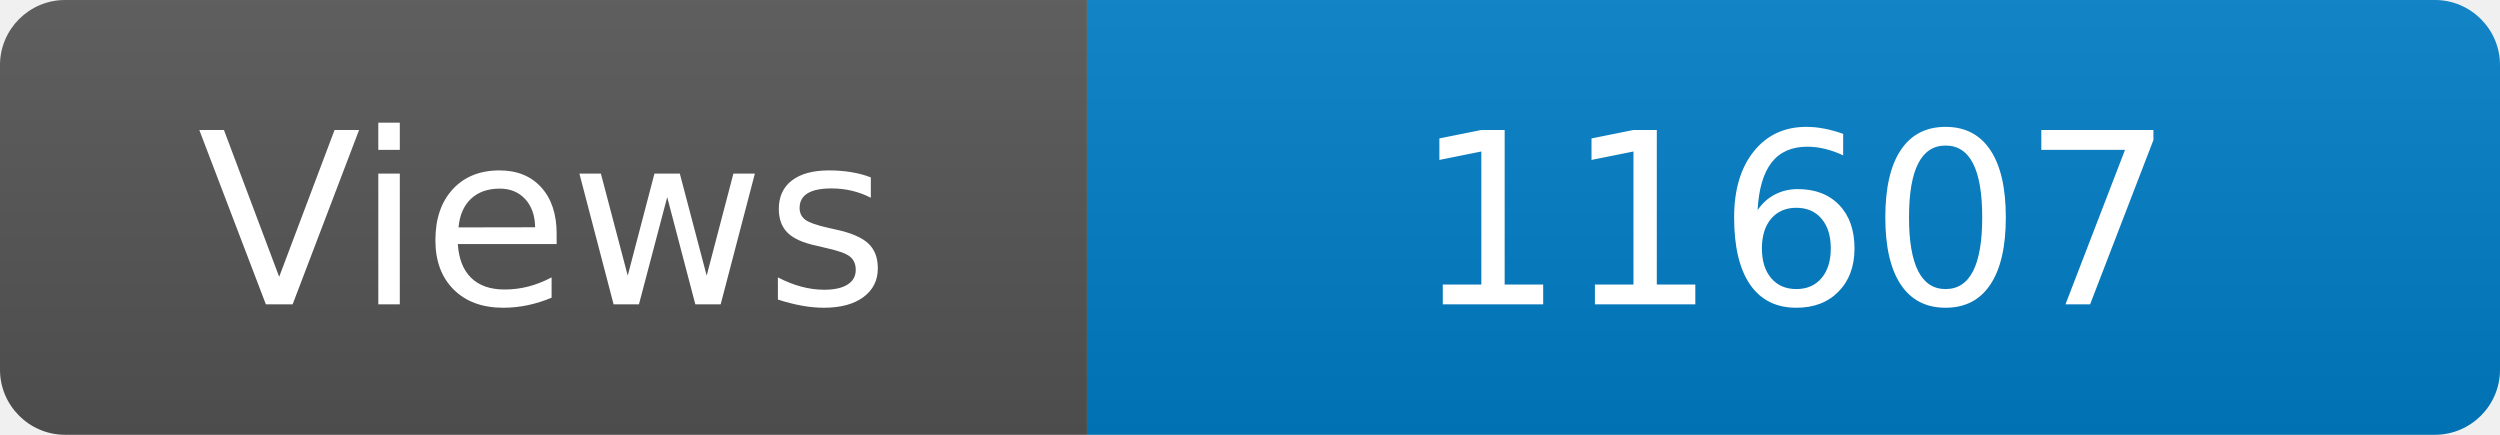
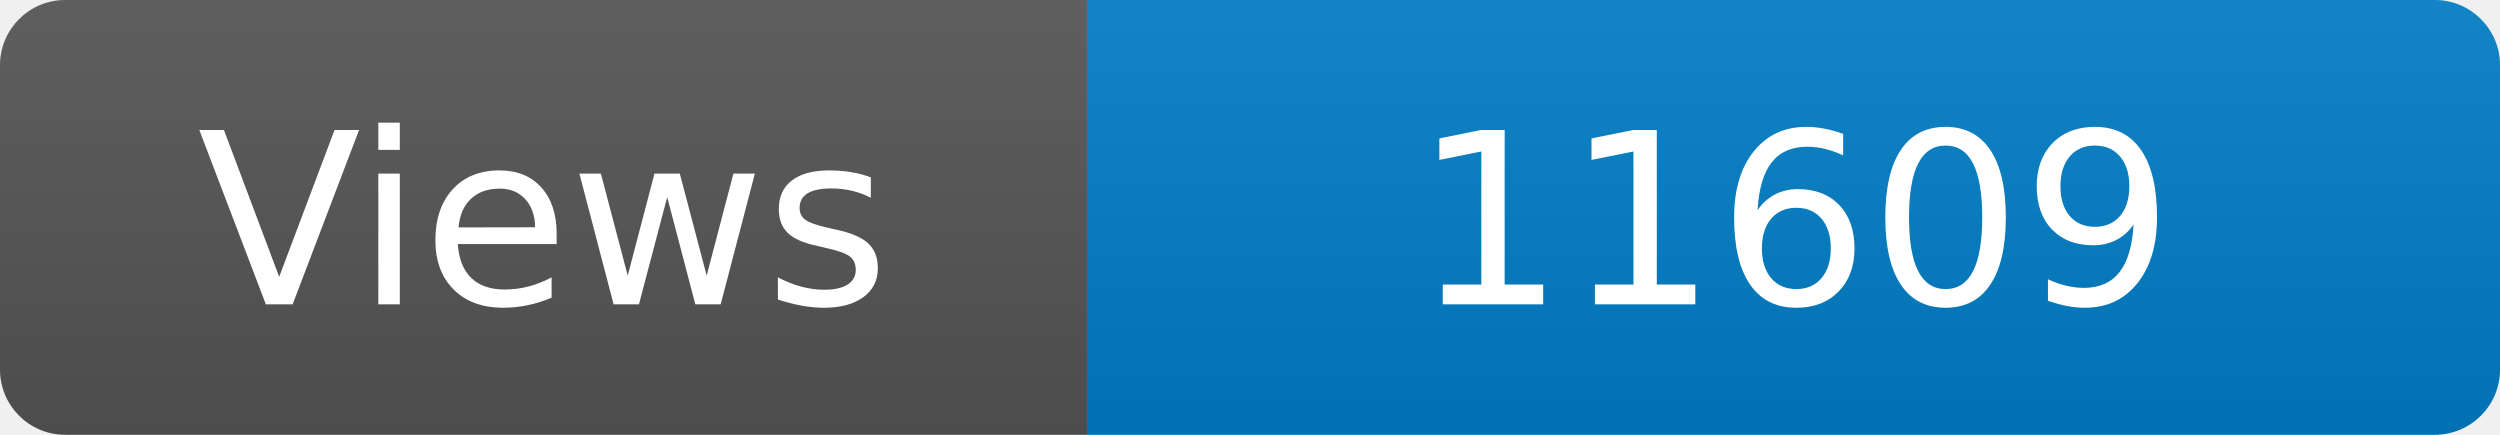
<svg xmlns="http://www.w3.org/2000/svg" width="115" height="20" role="img" aria-label="Maintained?: yes">
  <linearGradient id="s" x2="0" y2="100%">
    <stop offset="0" stop-color="#bbb" stop-opacity=".1" />
    <stop offset="1" stop-opacity=".1" />
  </linearGradient>
  <clipPath id="r">
    <rect width="115" height="20" rx="3" fill="#fff" />
  </clipPath>
  <g clip-path="url(#r)">
    <rect width="50" height="20" fill="#555" />
    <rect x="50" width="160" height="20" fill="#007ec6" />
    <rect width="115" height="20" fill="url(#s)" />
  </g>
  <g fill="#fff" text-anchor="middle" font-family="Verdana,Geneva,DejaVu Sans,sans-serif" font-size="110">
    <text x="250" y="140" transform="scale(.1)" fill="#fff">Views</text>
-     <text x="825" y="140" transform="scale(.1)" fill="#fff">11607</text>
+     <text x="825" y="140" transform="scale(.1)" fill="#fff">11609</text>
  </g>
</svg>
